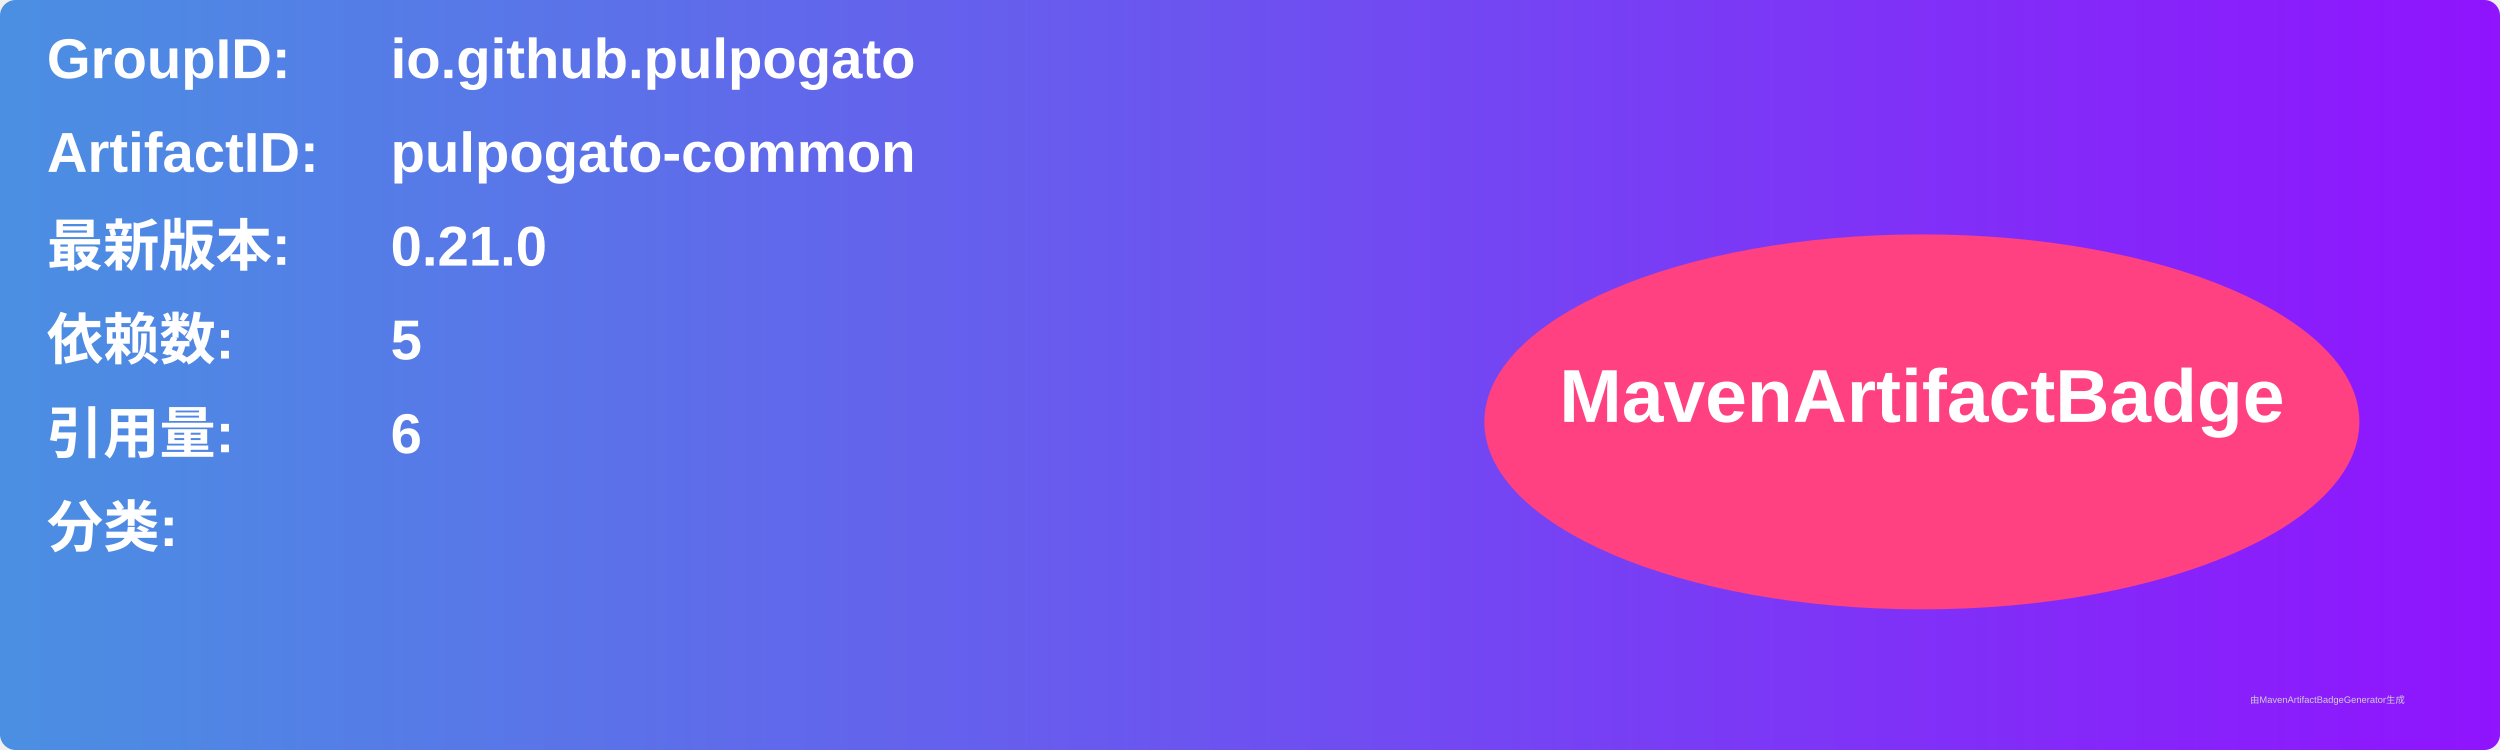
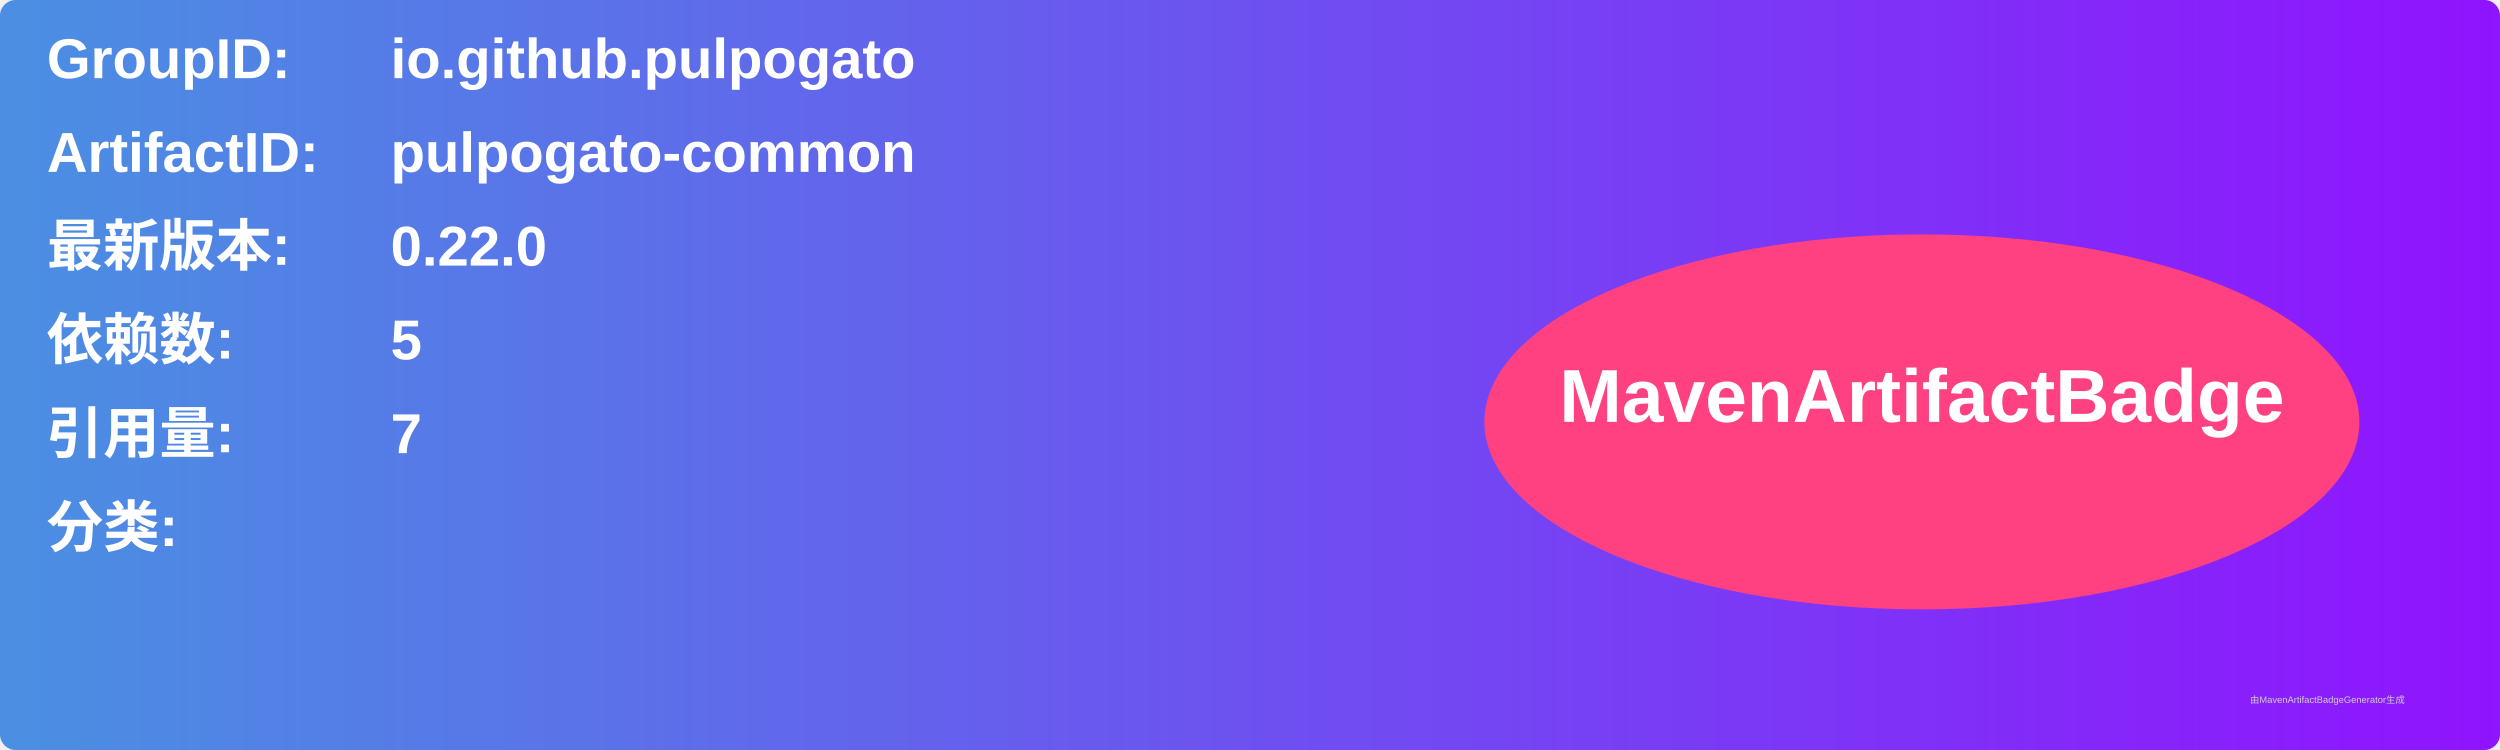
<svg xmlns="http://www.w3.org/2000/svg" width="800" height="240" viewBox="0 0 800 240">
  <linearGradient id="grad" x1="0%" y1="0%" x2="100%" y2="0%">
    <stop offset="0%" stop-color="#4a90e2" />
    <stop offset="100%" stop-color="#9013fe" />
  </linearGradient>
  <rect width="100%" height="100%" rx="5" ry="5" fill="url(#grad)" />
  <g transform="translate(15, 15)">
    <text x="0" y="10" font-family="Arial" font-size="18" fill="white" font-weight="bold" width="260">GroupID:</text>
    <text x="110" y="10" font-family="Arial" font-size="18" fill="white" font-weight="bold" width="460">io.github.pulpogato</text>
    <text x="0" y="40" font-family="Arial" font-size="18" fill="white" font-weight="bold" width="260">ArtifactID:</text>
    <text x="110" y="40" font-family="Arial" font-size="18" fill="white" font-weight="bold" width="460">pulpogato-common</text>
    <text x="0" y="70" font-family="Arial" font-size="18" fill="white" font-weight="bold">最新版本:</text>
    <text x="110" y="70" font-family="Arial" font-size="18" fill="white" font-weight="bold">
-       <tspan font-weight="bold">0.21.0</tspan>
+       <tspan font-weight="bold">0.22.0</tspan>
    </text>
    <text x="0" y="100" font-family="Arial" font-size="18" fill="white" font-weight="bold">依赖数: </text>
    <text x="110" y="100" font-family="Arial" font-size="18" fill="white">
      <tspan font-weight="bold">5</tspan>
    </text>
    <text x="0" y="130" font-family="Arial" font-size="18" fill="white" font-weight="bold">引用量: </text>
    <text x="110" y="130" font-family="Arial" font-size="18" fill="white">
-       <tspan font-weight="bold">6</tspan>
+       <tspan font-weight="bold">7</tspan>
    </text>
    <text x="0" y="160" font-family="Arial" font-size="18" fill="white" font-weight="bold">分类:</text>
    <text x="10" y="190" font-family="Arial" font-size="10" fill="white">
      <tspan font-weight="bold" />
    </text>
    <ellipse cx="600" cy="120" rx="140" ry="60" fill="#ff4081" />
    <text x="600" y="120" text-anchor="middle" font-family="Arial" font-size="24" fill="white" font-weight="bold">MavenArtifactBadge</text>
  </g>
  <text x="720" y="225" font-family="Arial" font-size="3" fill="#d0d0d0">由MavenArtifactBadgeGenerator生成</text>
</svg>
